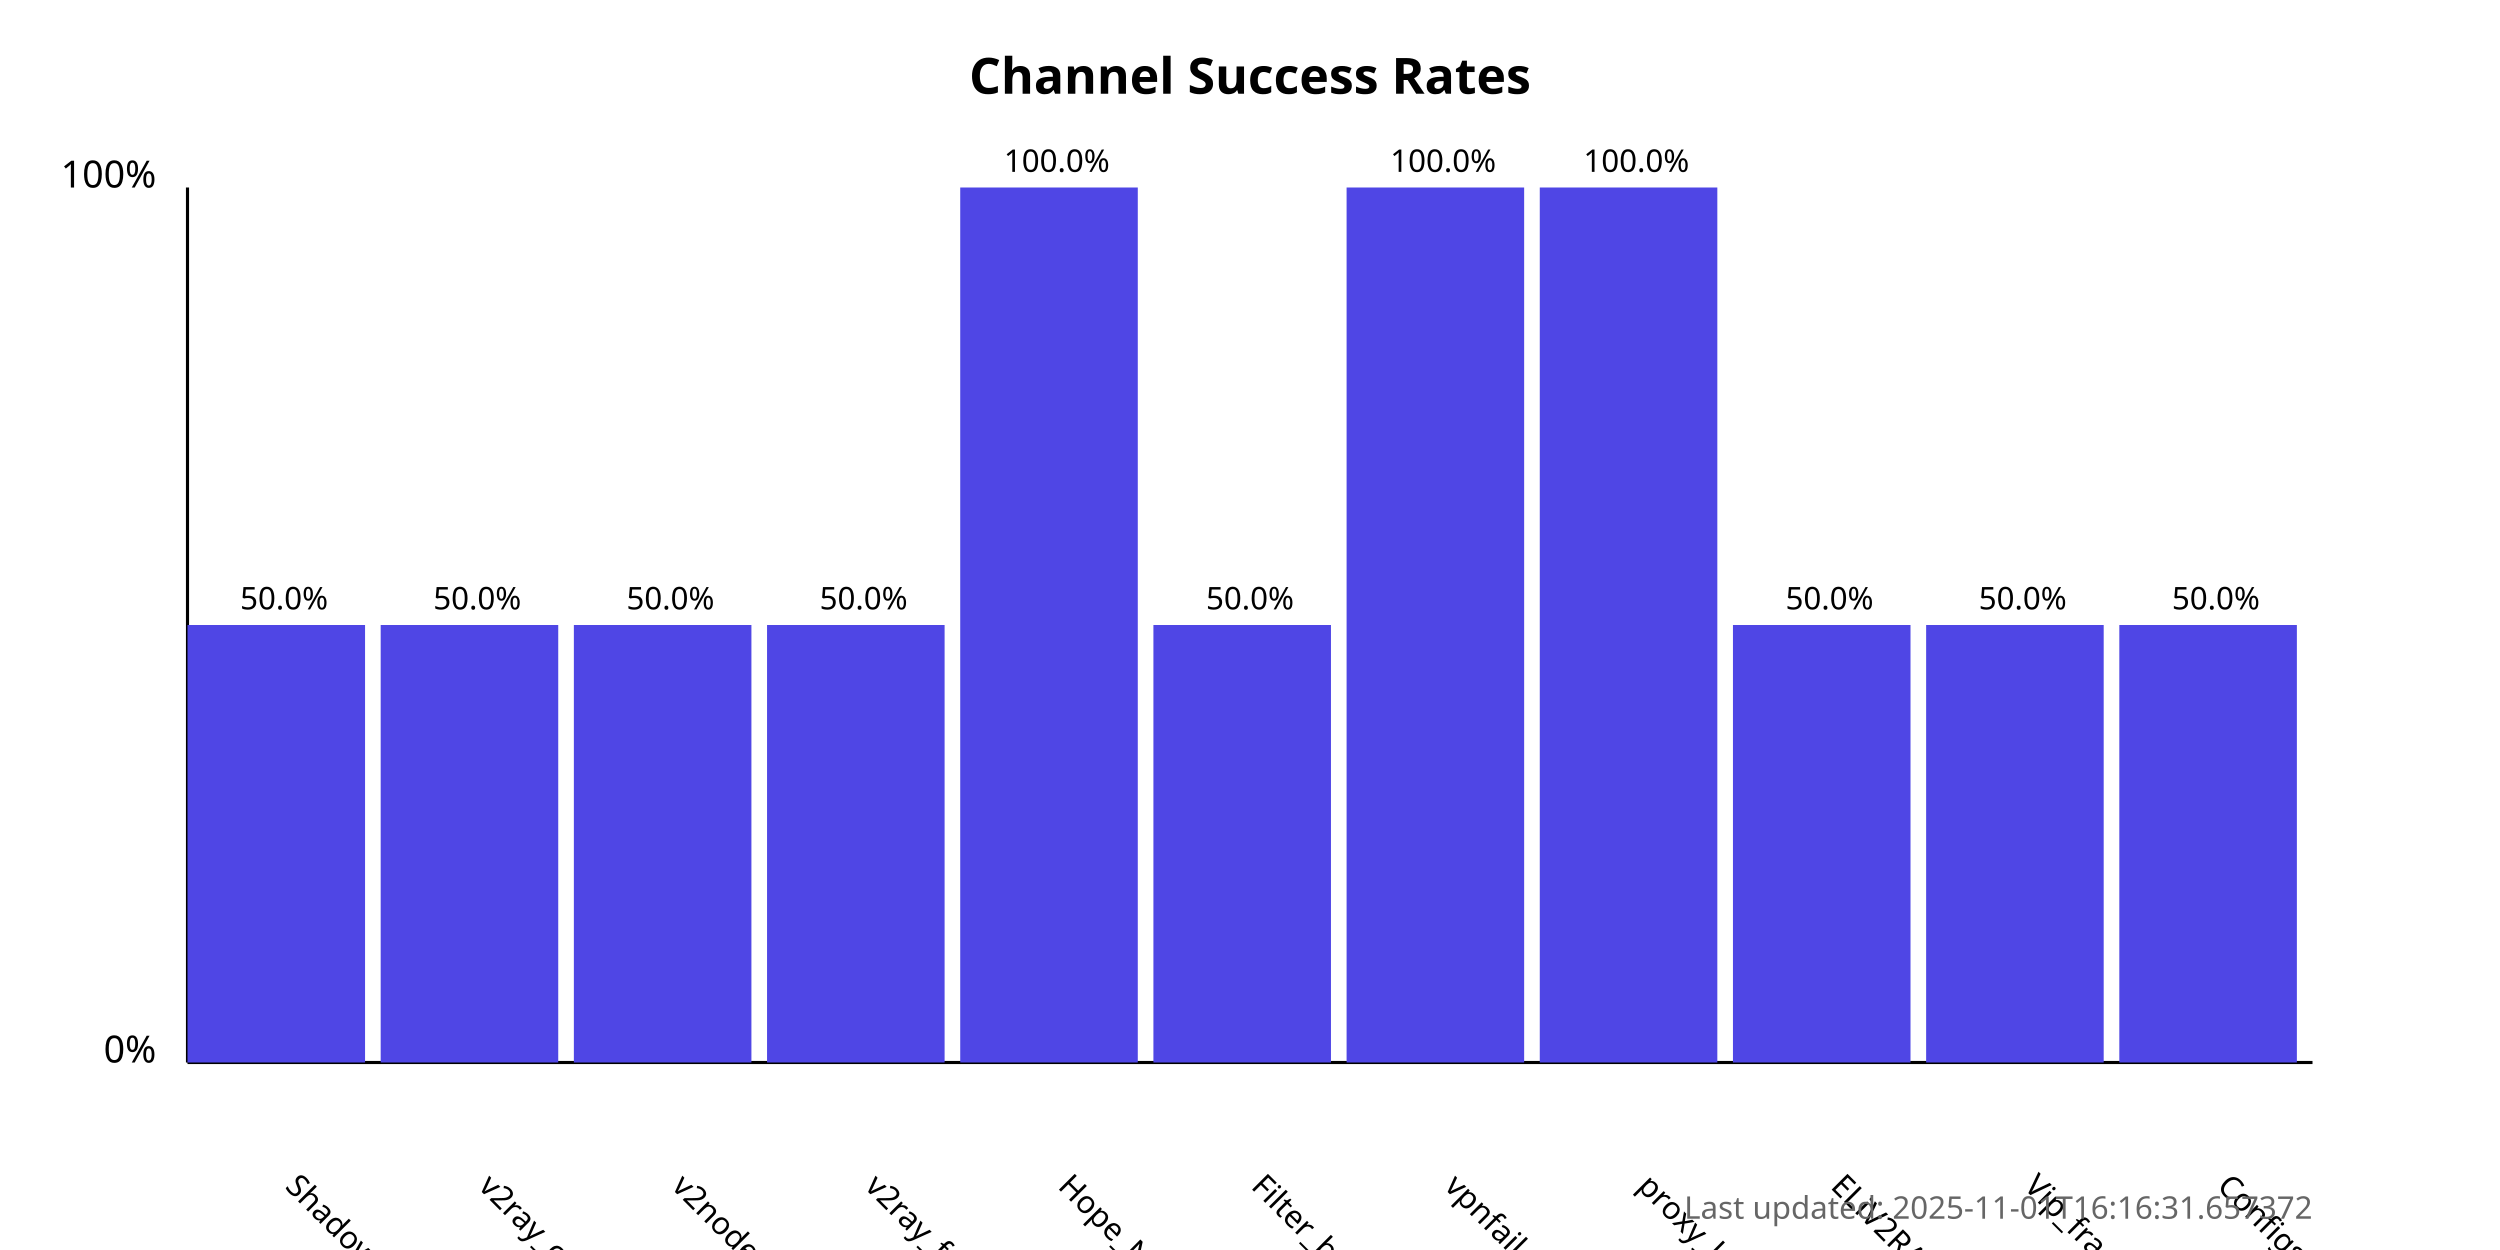
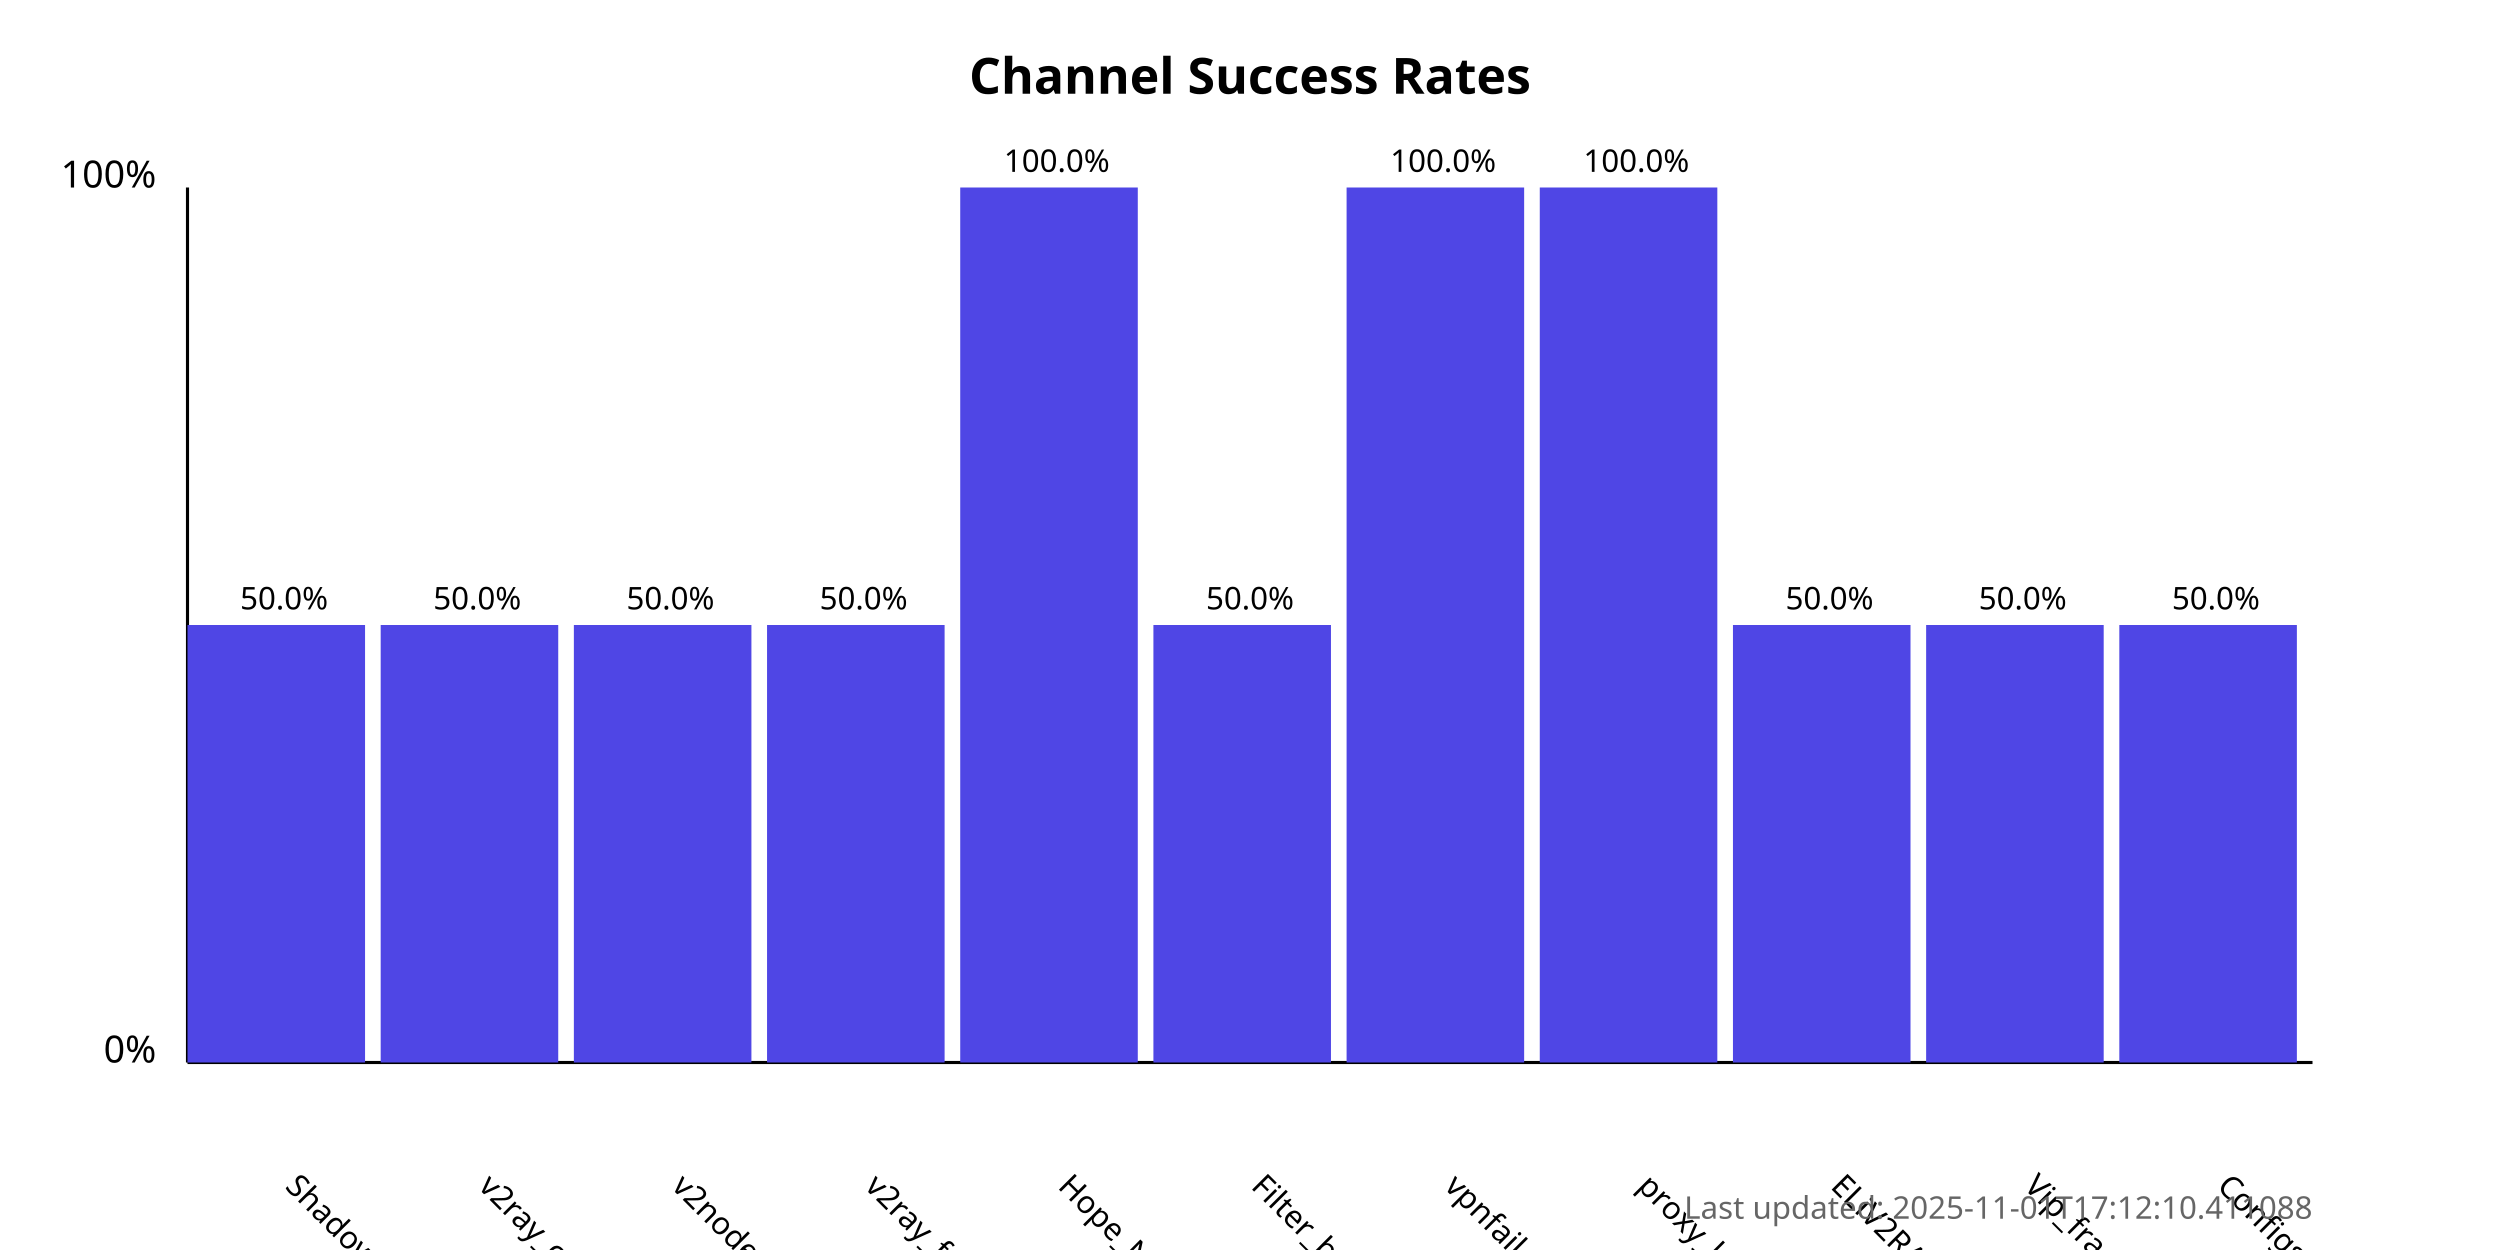
<svg xmlns="http://www.w3.org/2000/svg" width="800" height="400">
  <style>
            .chart-title { font: bold 16px sans-serif; }
            .axis-label { font: 12px sans-serif; }
            .tick-label { font: 10px sans-serif; }
            .bar { fill: #4f46e5; }
            .bar:hover { fill: #6366f1; }
            .timestamp { font: 10px sans-serif; fill: #666; }
        </style>
  <text x="400.0" y="30" text-anchor="middle" class="chart-title">
            Channel Success Rates
        </text>
  <line x1="60" y1="340" x2="60" y2="60" stroke="black" stroke-width="1" />
  <line x1="60" y1="340" x2="740" y2="340" stroke="black" stroke-width="1" />
  <text x="50" y="340" text-anchor="end" class="axis-label">0%</text>
  <text x="50" y="60" text-anchor="end" class="axis-label">100%</text>
  <g>
    <rect x="60" y="200.0" width="56.818" height="140.0" class="bar" />
    <text x="90.909" y="380" transform="rotate(45, 90.90909, 380)" text-anchor="start" class="tick-label">
                ShadowProxy66
            </text>
    <text x="90.909" y="195.0" text-anchor="middle" class="tick-label">
                50.0%
            </text>
  </g>
  <g>
    <rect x="121.818" y="200.0" width="56.818" height="140.0" class="bar" />
    <text x="152.727" y="380" transform="rotate(45, 152.7273, 380)" text-anchor="start" class="tick-label">
                v2ray_configs_pool
            </text>
    <text x="152.727" y="195.0" text-anchor="middle" class="tick-label">
                50.0%
            </text>
  </g>
  <g>
    <rect x="183.636" y="200.0" width="56.818" height="140.0" class="bar" />
    <text x="214.545" y="380" transform="rotate(45, 214.5455, 380)" text-anchor="start" class="tick-label">
                v2nodes
            </text>
    <text x="214.545" y="195.0" text-anchor="middle" class="tick-label">
                50.0%
            </text>
  </g>
  <g>
    <rect x="245.455" y="200.0" width="56.818" height="140.0" class="bar" />
    <text x="276.364" y="380" transform="rotate(45, 276.3636, 380)" text-anchor="start" class="tick-label">
                v2ray_free_conf
            </text>
    <text x="276.364" y="195.0" text-anchor="middle" class="tick-label">
                50.0%
            </text>
  </g>
  <g>
    <rect x="307.273" y="60.0" width="56.818" height="280.0" class="bar" />
    <text x="338.182" y="380" transform="rotate(45, 338.1818, 380)" text-anchor="start" class="tick-label">
                Hope_Net
            </text>
    <text x="338.182" y="55.0" text-anchor="middle" class="tick-label">
                100.0%
            </text>
  </g>
  <g>
    <rect x="369.091" y="200.0" width="56.818" height="140.0" class="bar" />
    <text x="400.0" y="380" transform="rotate(45, 400.0, 380)" text-anchor="start" class="tick-label">
                Filter_breaker
            </text>
    <text x="400.0" y="195.0" text-anchor="middle" class="tick-label">
                50.0%
            </text>
  </g>
  <g>
    <rect x="430.909" y="60.0" width="56.818" height="280.0" class="bar" />
    <text x="461.818" y="380" transform="rotate(45, 461.8182, 380)" text-anchor="start" class="tick-label">
                vpnfail_vless
            </text>
    <text x="461.818" y="55.0" text-anchor="middle" class="tick-label">
                100.0%
            </text>
  </g>
  <g>
    <rect x="492.727" y="60.0" width="56.818" height="280.0" class="bar" />
    <text x="523.636" y="380" transform="rotate(45, 523.6364, 380)" text-anchor="start" class="tick-label">
                proxy_kafee
            </text>
    <text x="523.636" y="55.0" text-anchor="middle" class="tick-label">
                100.0%
            </text>
  </g>
  <g>
    <rect x="554.545" y="200.0" width="56.818" height="140.0" class="bar" />
    <text x="585.455" y="380" transform="rotate(45, 585.4545, 380)" text-anchor="start" class="tick-label">
                ELiV2RAY
            </text>
    <text x="585.455" y="195.0" text-anchor="middle" class="tick-label">
                50.0%
            </text>
  </g>
  <g>
    <rect x="616.364" y="200.0" width="56.818" height="140.0" class="bar" />
    <text x="647.273" y="380" transform="rotate(45, 647.2727, 380)" text-anchor="start" class="tick-label">
                Vip_fragment_v2ray
            </text>
    <text x="647.273" y="195.0" text-anchor="middle" class="tick-label">
                50.0%
            </text>
  </g>
  <g>
    <rect x="678.182" y="200.0" width="56.818" height="140.0" class="bar" />
    <text x="709.091" y="380" transform="rotate(45, 709.0909, 380)" text-anchor="start" class="tick-label">
                ConfigsHubPlus
            </text>
    <text x="709.091" y="195.0" text-anchor="middle" class="tick-label">
                50.0%
            </text>
  </g>
  <text x="740" y="390" text-anchor="end" class="timestamp">
-             Last updated: 2025-11-01T16:16:31.657372
+             Last updated: 2025-11-01T17:12:10.411088
        </text>
</svg>
